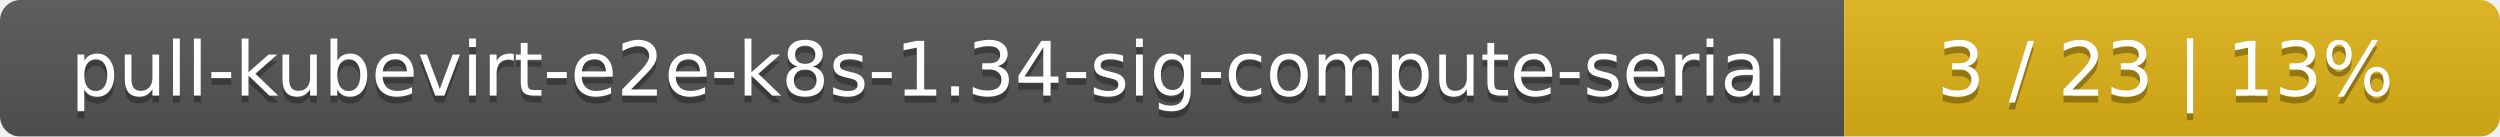
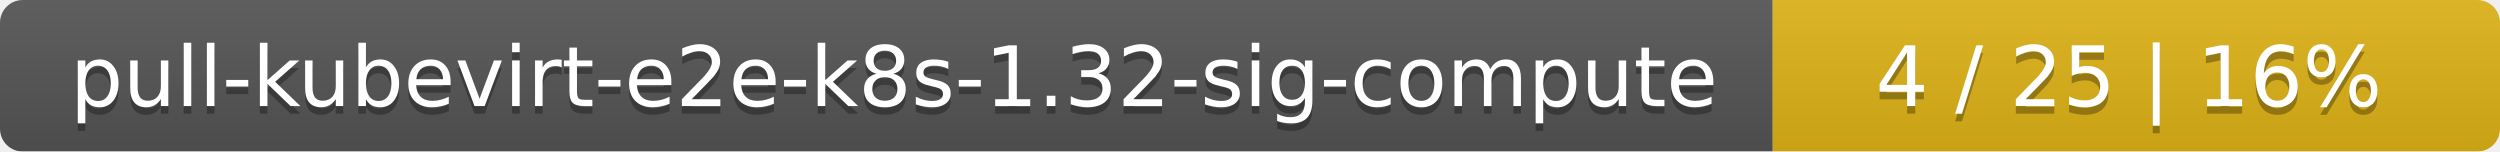
- <svg xmlns="http://www.w3.org/2000/svg" width="366" height="20">
+ <svg xmlns="http://www.w3.org/2000/svg" width="330" height="20">
  <linearGradient id="smooth" x2="0" y2="100%">
    <stop offset="0" stop-color="#bbb" stop-opacity=".1" />
    <stop offset="1" stop-opacity=".1" />
  </linearGradient>
  <mask id="round">
-     <rect width="366" height="20" rx="3" fill="#fff" />
+     <rect width="330" height="20" rx="3" fill="#fff" />
  </mask>
  <g mask="url(#round)">
-     <rect width="270" height="20" fill="#555" />
-     <rect x="270" width="96" height="20" fill="#dfb317" />
-     <rect width="366" height="20" fill="url(#smooth)" />
+     <rect width="234" height="20" fill="#555" />
+     <rect x="234" width="96" height="20" fill="#dfb317" />
+     <rect width="330" height="20" fill="url(#smooth)" />
  </g>
  <g fill="#fff" text-anchor="middle" font-family="DejaVu Sans,Verdana,Geneva,sans-serif" font-size="11">
-     <text x="136" y="15" fill="#010101" fill-opacity=".3">pull-kubevirt-e2e-k8s-1.34-sig-compute-serial</text>
-     <text x="136" y="14">pull-kubevirt-e2e-k8s-1.34-sig-compute-serial</text>
-     <text x="317" y="15" fill="#010101" fill-opacity=".3">3 / 23    |    13%</text>
-     <text x="317" y="14">3 / 23    |    13%</text>
+     <text x="118" y="15" fill="#010101" fill-opacity=".3">pull-kubevirt-e2e-k8s-1.32-sig-compute</text>
+     <text x="118" y="14">pull-kubevirt-e2e-k8s-1.32-sig-compute</text>
+     <text x="281" y="15" fill="#010101" fill-opacity=".3">4 / 25    |    16%</text>
+     <text x="281" y="14">4 / 25    |    16%</text>
  </g>
</svg>
